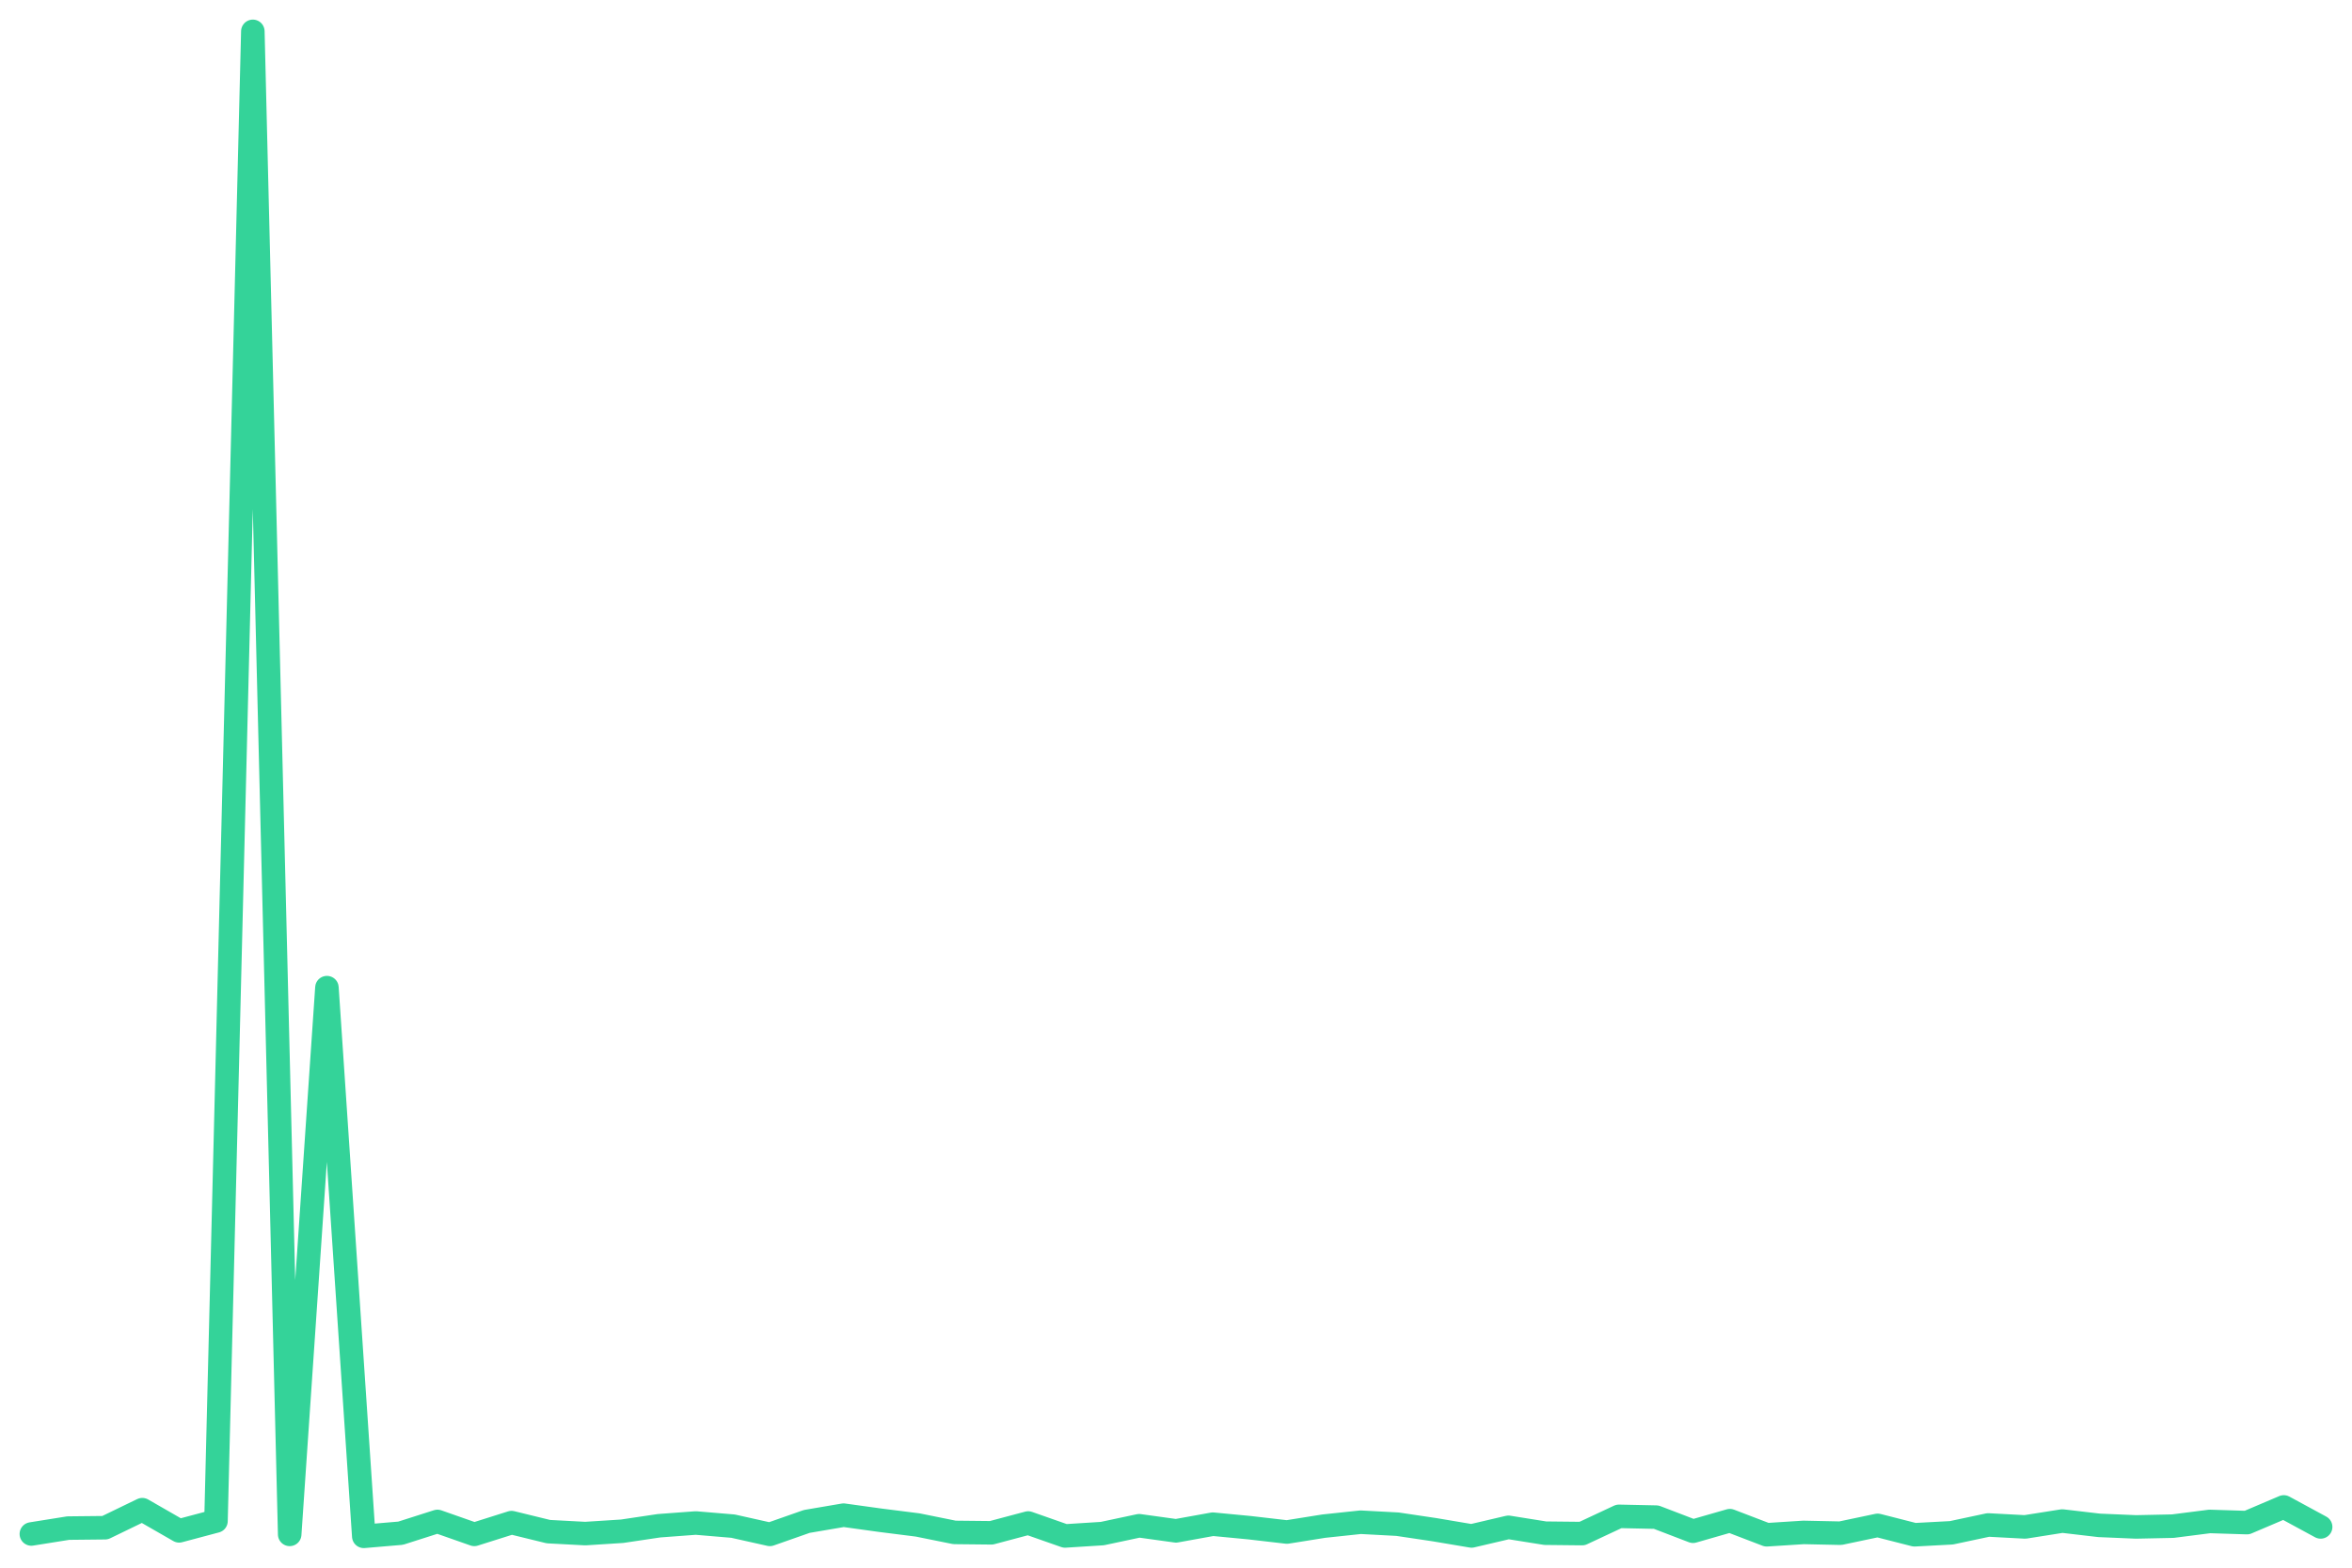
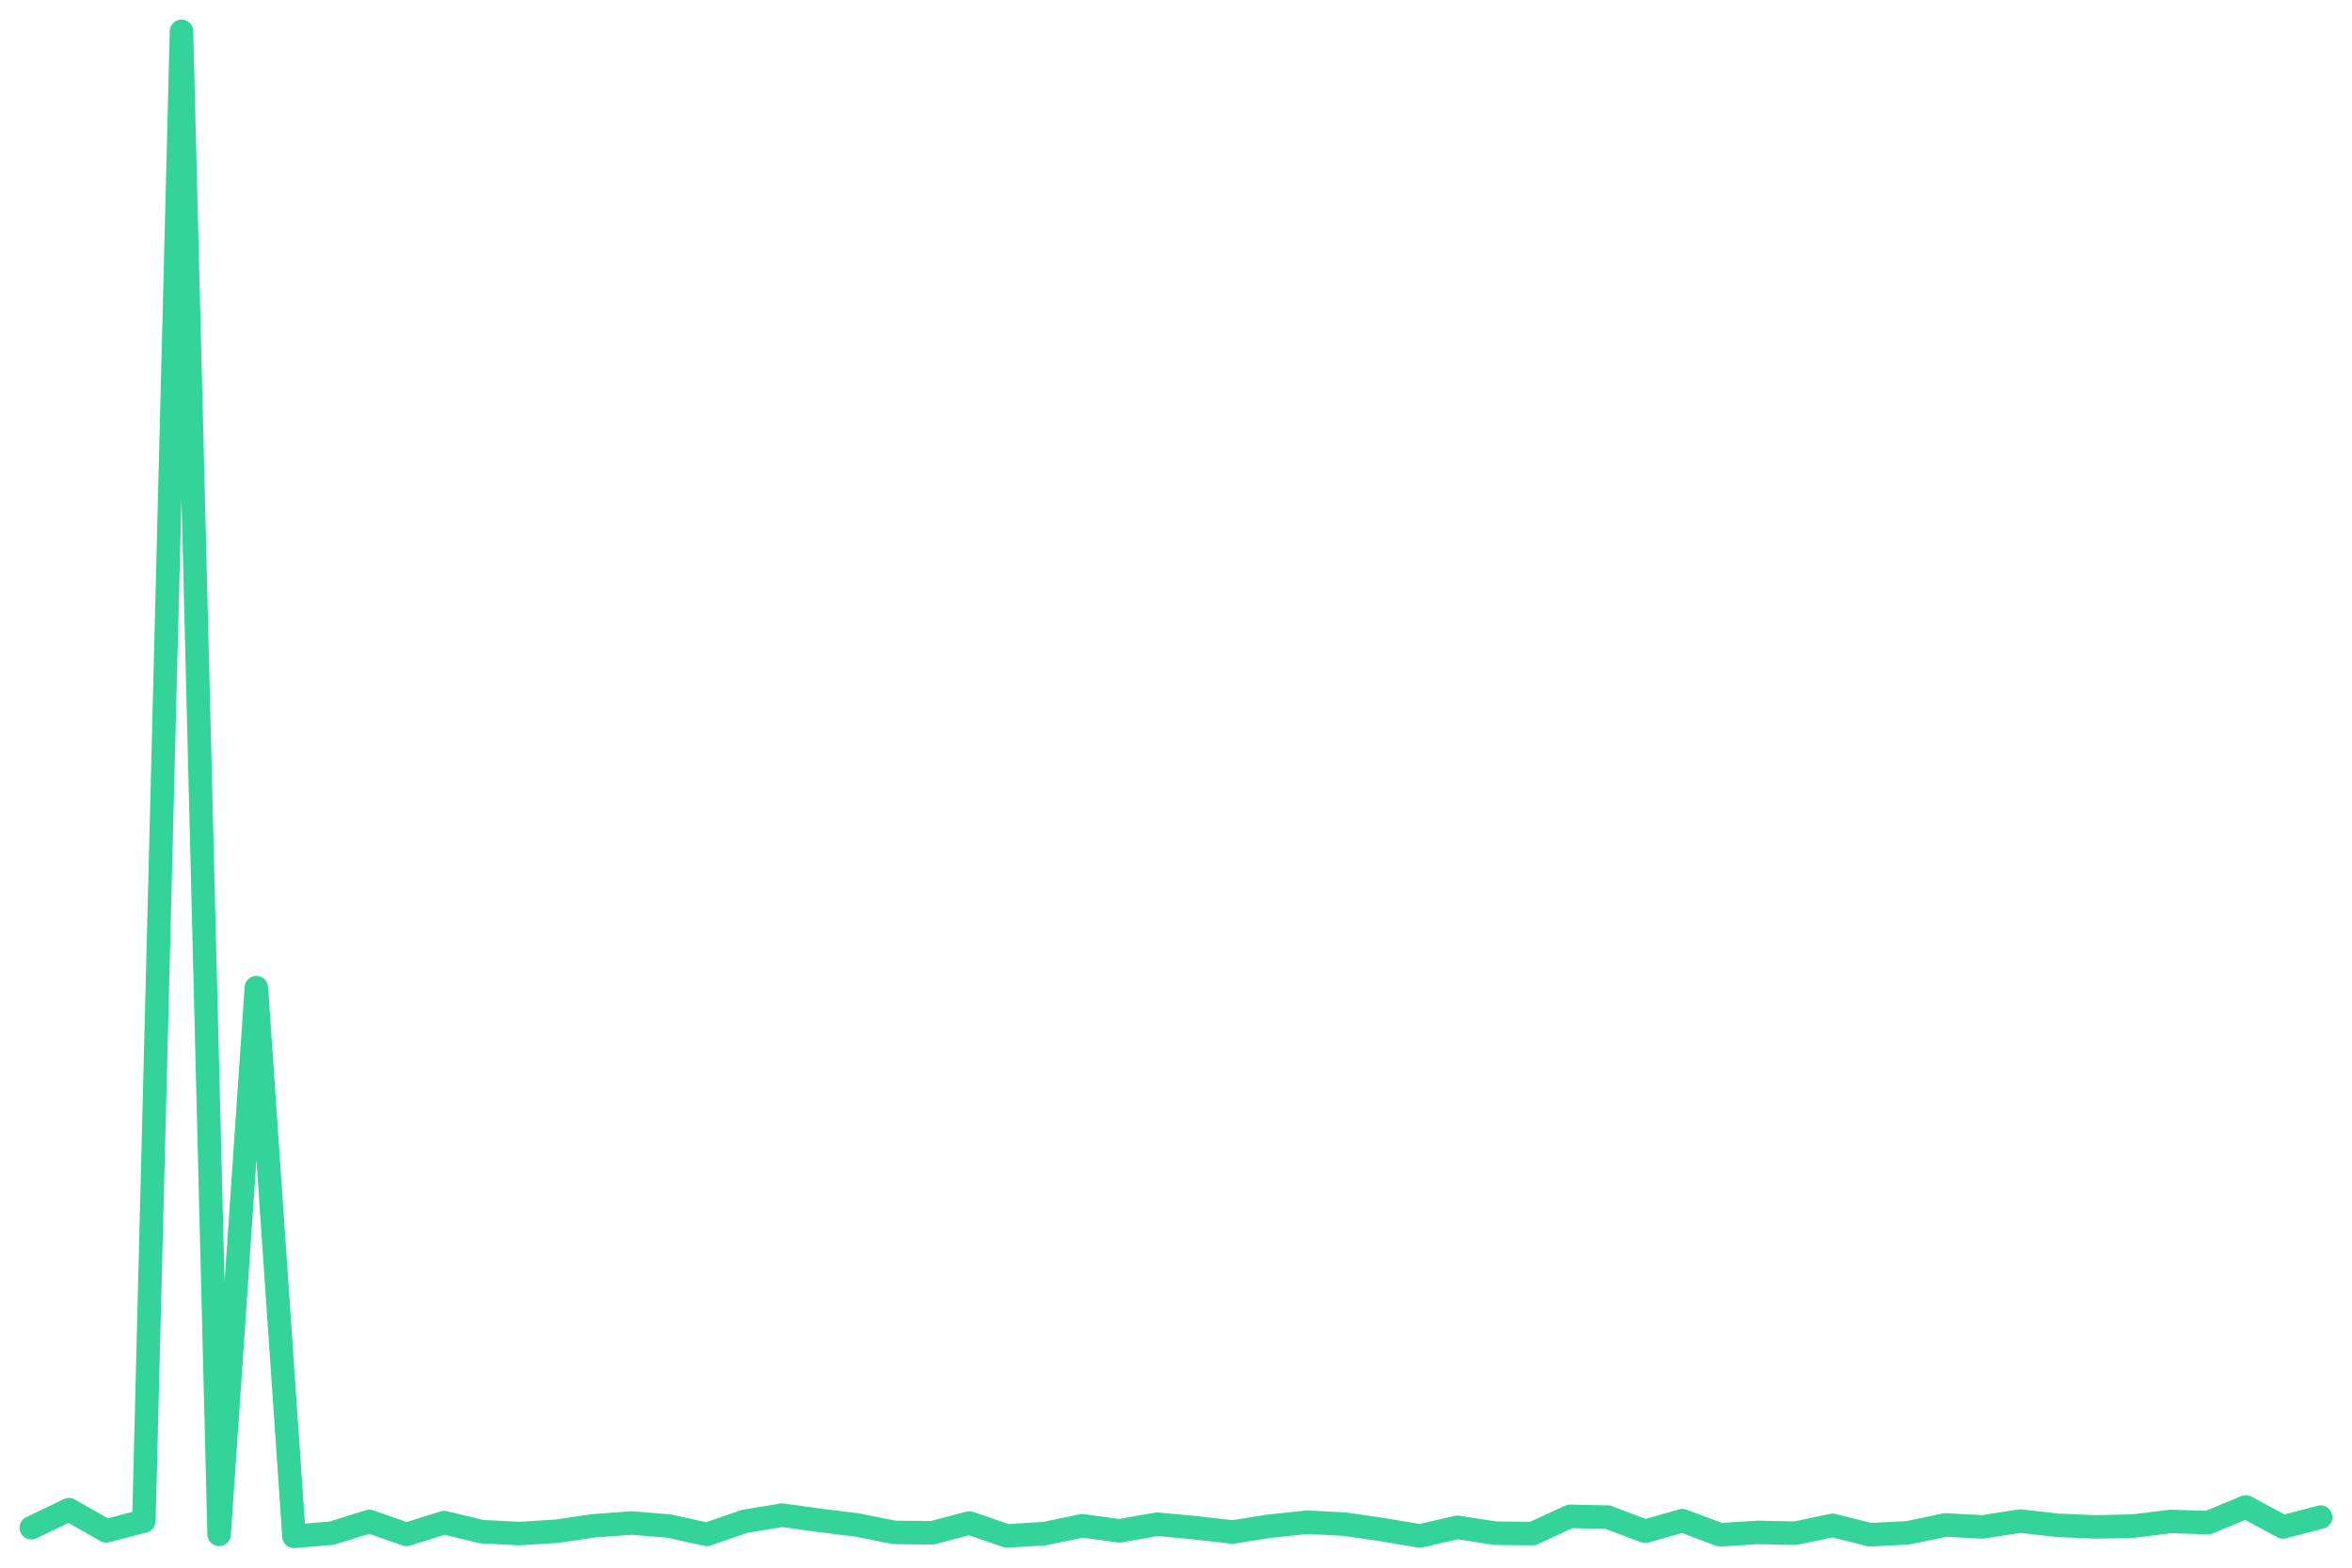
<svg xmlns="http://www.w3.org/2000/svg" viewBox="0 0 600 400" width="600" height="400">
-   <polyline fill="none" stroke="#34d399" stroke-width="6" stroke-linejoin="round" stroke-linecap="round" points="8.0,391.4 17.4,389.9 26.8,389.8 36.3,385.2 45.7,390.6 55.1,388.1 64.5,8.0 73.9,391.5 83.4,252.0 92.8,392.0 102.2,391.2 111.6,388.2 121.0,391.5 130.5,388.5 139.9,390.8 149.3,391.3 158.7,390.7 168.1,389.3 177.5,388.6 187.0,389.4 196.4,391.5 205.8,388.2 215.2,386.6 224.6,387.9 234.1,389.1 243.5,391.0 252.9,391.1 262.3,388.6 271.7,391.9 281.2,391.3 290.6,389.3 300.0,390.6 309.4,388.9 318.8,389.8 328.3,390.9 337.7,389.4 347.1,388.4 356.5,388.9 365.9,390.3 375.4,391.9 384.8,389.7 394.2,391.2 403.6,391.3 413.0,386.9 422.5,387.1 431.9,390.7 441.3,388.0 450.7,391.6 460.1,391.0 469.5,391.2 479.0,389.2 488.4,391.6 497.8,391.1 507.2,389.1 516.6,389.6 526.1,388.1 535.5,389.2 544.9,389.6 554.3,389.4 563.7,388.2 573.2,388.5 582.6,384.5 592.0,389.6" />
+   <polyline fill="none" stroke="#34d399" stroke-width="6" stroke-linejoin="round" stroke-linecap="round" points="8.0,389.8 17.6,385.2 27.1,390.6 36.7,388.1 46.3,8.0 55.9,391.5 65.4,252.0 75.0,392.0 84.6,391.2 94.2,388.2 103.7,391.5 113.3,388.5 122.9,390.8 132.5,391.3 142.0,390.7 151.6,389.3 161.2,388.6 170.8,389.4 180.3,391.5 189.9,388.2 199.5,386.6 209.0,387.9 218.6,389.1 228.2,391.0 237.8,391.1 247.3,388.6 256.9,391.9 266.5,391.3 276.1,389.3 285.6,390.6 295.2,388.9 304.8,389.8 314.4,390.9 323.9,389.4 333.5,388.4 343.1,388.9 352.7,390.3 362.2,391.9 371.8,389.7 381.4,391.2 391.0,391.3 400.5,386.9 410.1,387.1 419.7,390.7 429.2,388.0 438.8,391.6 448.4,391.0 458.0,391.2 467.5,389.2 477.1,391.6 486.7,391.1 496.3,389.1 505.8,389.6 515.4,388.1 525.0,389.2 534.6,389.6 544.1,389.4 553.7,388.2 563.3,388.5 572.9,384.5 582.4,389.6 592.0,387.1" />
</svg>
